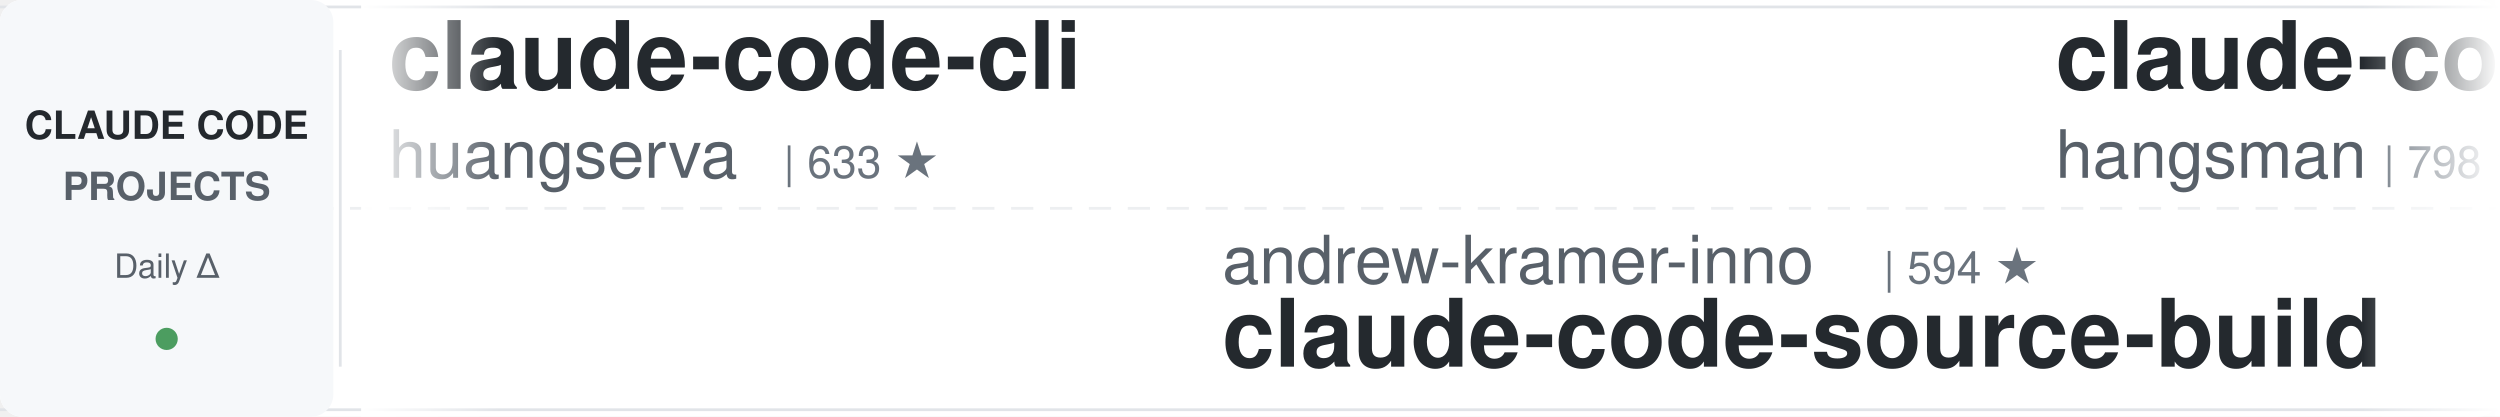
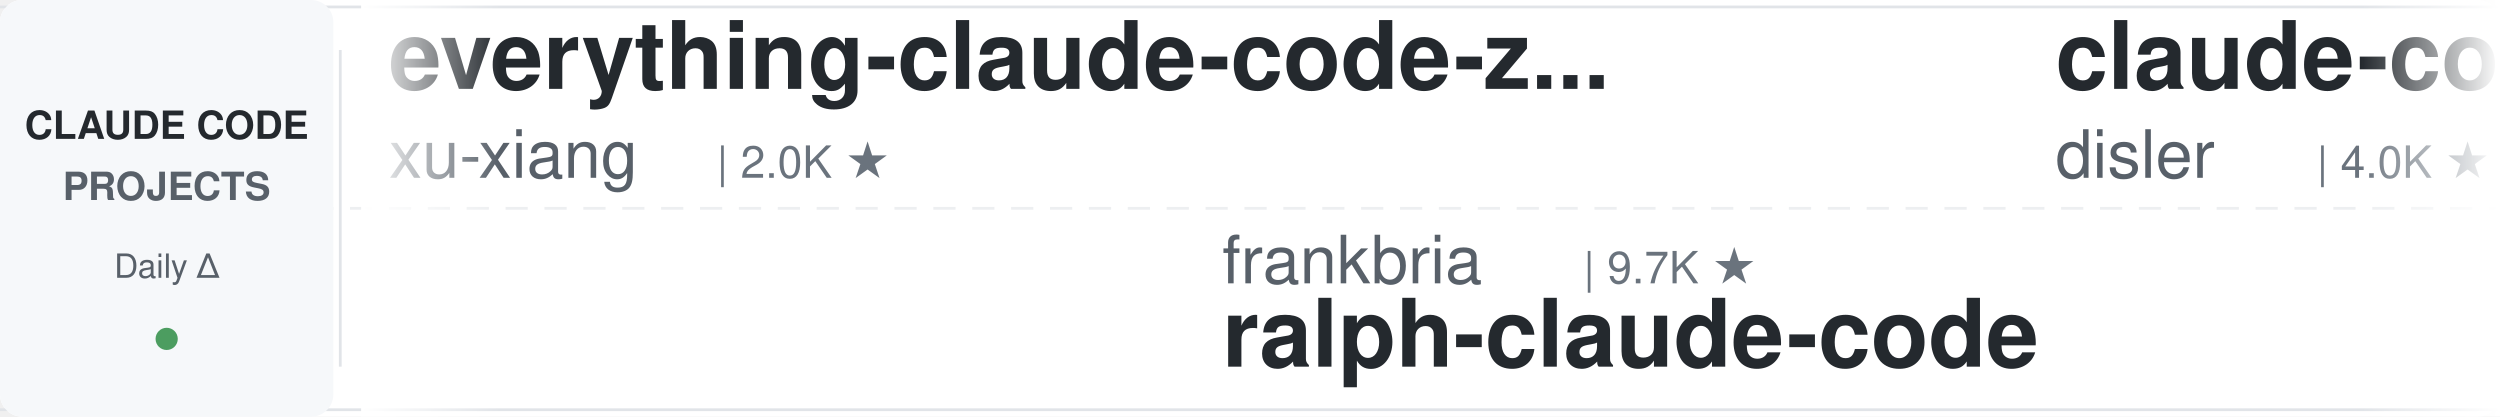
<svg xmlns="http://www.w3.org/2000/svg" width="900" height="150">
  <defs>
    <linearGradient id="leftFade" x1="0%" y1="0%" x2="100%" y2="0%">
      <stop offset="0%" style="stop-color:#ffffff;stop-opacity:1" />
      <stop offset="100%" style="stop-color:#ffffff;stop-opacity:0" />
    </linearGradient>
    <linearGradient id="rightFade" x1="0%" y1="0%" x2="100%" y2="0%">
      <stop offset="0%" style="stop-color:#ffffff;stop-opacity:0" />
      <stop offset="100%" style="stop-color:#ffffff;stop-opacity:1" />
    </linearGradient>
  </defs>
  <rect width="900" height="150" fill="#ffffff" rx="8" />
  <rect x="0" y="2" width="900" height="1" fill="#e1e4e8" />
  <rect x="0" y="147" width="900" height="1" fill="#e1e4e8" />
  <line x1="0" y1="75" x2="900" y2="75" stroke="#e1e4e8" stroke-width="1" stroke-dasharray="8 6" opacity="0.6" />
  <rect x="0" y="0" width="120" height="150" fill="#f6f8fa" rx="8" />
  <text x="60" y="50" font-family="-apple-system, BlinkMacSystemFont, 'Segoe UI', Helvetica, Arial, sans-serif" font-size="14" font-weight="600" fill="#24292e" text-anchor="middle">CLAUDE CODE</text>
  <text x="60" y="72" font-family="-apple-system, BlinkMacSystemFont, 'Segoe UI', Helvetica, Arial, sans-serif" font-size="14" font-weight="600" fill="#586069" text-anchor="middle">PROJECTS</text>
  <text x="60" y="100" font-family="-apple-system, BlinkMacSystemFont, 'Segoe UI', Helvetica, Arial, sans-serif" font-size="12" font-weight="500" fill="#586069" text-anchor="middle">Daily Δ</text>
  <circle cx="60" cy="122" r="4" fill="#22863a" opacity="0.8" />
  <rect x="122" y="18" width="1" height="114" fill="#e1e4e8" />
  <clipPath id="tickerClip">
    <rect x="130" y="0" width="770" height="150" />
  </clipPath>
  <g clip-path="url(#tickerClip)">
    <g id="tickerItems">
      <animateTransform attributeName="transform" attributeType="XML" type="translate" from="0 0" to="-3000 0" dur="54s" repeatCount="indefinite" />
      <g transform="translate(0, 0)">
-         <text x="140" y="32" font-family="-apple-system, BlinkMacSystemFont, 'Segoe UI', Helvetica, Arial, sans-serif" font-size="34" font-weight="600" fill="#24292e">claude-code-cli</text>
-         <text x="140" y="64" font-family="-apple-system, BlinkMacSystemFont, 'Segoe UI', Helvetica, Arial, sans-serif" font-size="24" font-weight="400" fill="#586069">huangserva</text>
-         <text x="282" y="64" font-family="-apple-system, BlinkMacSystemFont, 'Segoe UI', Helvetica, Arial, sans-serif" font-size="16" font-weight="500" fill="#6a737d">| 633 ★</text>
+         <text x="140" y="32" font-family="-apple-system, BlinkMacSystemFont, 'Segoe UI', Helvetica, Arial, sans-serif" font-size="34" font-weight="600" fill="#24292e">everything-claude-code-z...</text>
+         <text x="140" y="64" font-family="-apple-system, BlinkMacSystemFont, 'Segoe UI', Helvetica, Arial, sans-serif" font-size="24" font-weight="400" fill="#586069">xu-xiang</text>
+         <text x="258" y="64" font-family="-apple-system, BlinkMacSystemFont, 'Segoe UI', Helvetica, Arial, sans-serif" font-size="16" font-weight="500" fill="#6a737d">| 2.0K ★</text>
      </g>
      <g transform="translate(300, 0)">
-         <text x="140" y="102" font-family="-apple-system, BlinkMacSystemFont, 'Segoe UI', Helvetica, Arial, sans-serif" font-size="24" font-weight="400" fill="#586069">andrew-kramer-inno</text>
-         <text x="378" y="102" font-family="-apple-system, BlinkMacSystemFont, 'Segoe UI', Helvetica, Arial, sans-serif" font-size="16" font-weight="500" fill="#6a737d">| 594 ★</text>
-         <text x="140" y="132" font-family="-apple-system, BlinkMacSystemFont, 'Segoe UI', Helvetica, Arial, sans-serif" font-size="34" font-weight="600" fill="#24292e">claude-code-source-build</text>
+         <text x="140" y="102" font-family="-apple-system, BlinkMacSystemFont, 'Segoe UI', Helvetica, Arial, sans-serif" font-size="24" font-weight="400" fill="#586069">frankbria</text>
+         <text x="270" y="102" font-family="-apple-system, BlinkMacSystemFont, 'Segoe UI', Helvetica, Arial, sans-serif" font-size="16" font-weight="500" fill="#6a737d">| 9.7K ★</text>
+         <text x="140" y="132" font-family="-apple-system, BlinkMacSystemFont, 'Segoe UI', Helvetica, Arial, sans-serif" font-size="34" font-weight="600" fill="#24292e">ralph-claude-code</text>
      </g>
      <g transform="translate(600, 0)">
-         <text x="140" y="32" font-family="-apple-system, BlinkMacSystemFont, 'Segoe UI', Helvetica, Arial, sans-serif" font-size="34" font-weight="600" fill="#24292e">claude-code-source</text>
-         <text x="140" y="64" font-family="-apple-system, BlinkMacSystemFont, 'Segoe UI', Helvetica, Arial, sans-serif" font-size="24" font-weight="400" fill="#586069">hangsman</text>
-         <text x="258" y="64" font-family="-apple-system, BlinkMacSystemFont, 'Segoe UI', Helvetica, Arial, sans-serif" font-size="16" font-weight="500" fill="#6a737d">| 798 ★</text>
+         <text x="140" y="32" font-family="-apple-system, BlinkMacSystemFont, 'Segoe UI', Helvetica, Arial, sans-serif" font-size="34" font-weight="600" fill="#24292e">claude-code-hooks-master...</text>
+         <text x="140" y="64" font-family="-apple-system, BlinkMacSystemFont, 'Segoe UI', Helvetica, Arial, sans-serif" font-size="24" font-weight="400" fill="#586069">disler</text>
+         <text x="234" y="64" font-family="-apple-system, BlinkMacSystemFont, 'Segoe UI', Helvetica, Arial, sans-serif" font-size="16" font-weight="500" fill="#6a737d">| 4.0K ★</text>
      </g>
      <g transform="translate(900, 0)">
-         <text x="140" y="102" font-family="-apple-system, BlinkMacSystemFont, 'Segoe UI', Helvetica, Arial, sans-serif" font-size="24" font-weight="400" fill="#586069">diet103</text>
-         <text x="246" y="102" font-family="-apple-system, BlinkMacSystemFont, 'Segoe UI', Helvetica, Arial, sans-serif" font-size="16" font-weight="500" fill="#6a737d">| 10.1K ★</text>
-         <text x="140" y="132" font-family="-apple-system, BlinkMacSystemFont, 'Segoe UI', Helvetica, Arial, sans-serif" font-size="34" font-weight="600" fill="#24292e">claude-code-infrastructu...</text>
+         <text x="140" y="102" font-family="-apple-system, BlinkMacSystemFont, 'Segoe UI', Helvetica, Arial, sans-serif" font-size="24" font-weight="400" fill="#586069">daymade</text>
+         <text x="246" y="102" font-family="-apple-system, BlinkMacSystemFont, 'Segoe UI', Helvetica, Arial, sans-serif" font-size="16" font-weight="500" fill="#6a737d">| 1.5K ★</text>
+         <text x="140" y="132" font-family="-apple-system, BlinkMacSystemFont, 'Segoe UI', Helvetica, Arial, sans-serif" font-size="34" font-weight="600" fill="#24292e">claude-code-skills</text>
      </g>
      <g transform="translate(1200, 0)">
        <text x="140" y="32" font-family="-apple-system, BlinkMacSystemFont, 'Segoe UI', Helvetica, Arial, sans-serif" font-size="34" font-weight="600" fill="#24292e">claude-code-proxy</text>
-         <text x="140" y="64" font-family="-apple-system, BlinkMacSystemFont, 'Segoe UI', Helvetica, Arial, sans-serif" font-size="24" font-weight="400" fill="#586069">fuergaosi233</text>
-         <text x="306" y="64" font-family="-apple-system, BlinkMacSystemFont, 'Segoe UI', Helvetica, Arial, sans-serif" font-size="16" font-weight="500" fill="#6a737d">| 2.8K ★</text>
+         <text x="140" y="64" font-family="-apple-system, BlinkMacSystemFont, 'Segoe UI', Helvetica, Arial, sans-serif" font-size="24" font-weight="400" fill="#586069">1rgs</text>
+         <text x="210" y="64" font-family="-apple-system, BlinkMacSystemFont, 'Segoe UI', Helvetica, Arial, sans-serif" font-size="16" font-weight="500" fill="#6a737d">| 3.8K ★</text>
      </g>
      <g transform="translate(1500, 0)">
-         <text x="140" y="102" font-family="-apple-system, BlinkMacSystemFont, 'Segoe UI', Helvetica, Arial, sans-serif" font-size="24" font-weight="400" fill="#586069">luyao618</text>
-         <text x="258" y="102" font-family="-apple-system, BlinkMacSystemFont, 'Segoe UI', Helvetica, Arial, sans-serif" font-size="16" font-weight="500" fill="#6a737d">| 1.7K ★</text>
-         <text x="140" y="132" font-family="-apple-system, BlinkMacSystemFont, 'Segoe UI', Helvetica, Arial, sans-serif" font-size="34" font-weight="600" fill="#24292e">Claude-Code-Source-Study</text>
+         <text x="140" y="102" font-family="-apple-system, BlinkMacSystemFont, 'Segoe UI', Helvetica, Arial, sans-serif" font-size="24" font-weight="400" fill="#586069">disler</text>
+         <text x="234" y="102" font-family="-apple-system, BlinkMacSystemFont, 'Segoe UI', Helvetica, Arial, sans-serif" font-size="16" font-weight="500" fill="#6a737d">| 1.7K ★</text>
+         <text x="140" y="132" font-family="-apple-system, BlinkMacSystemFont, 'Segoe UI', Helvetica, Arial, sans-serif" font-size="34" font-weight="600" fill="#24292e">pi-vs-claude-code</text>
      </g>
      <g transform="translate(1800, 0)">
-         <text x="140" y="32" font-family="-apple-system, BlinkMacSystemFont, 'Segoe UI', Helvetica, Arial, sans-serif" font-size="34" font-weight="600" fill="#24292e">claude_code_src</text>
-         <text x="140" y="64" font-family="-apple-system, BlinkMacSystemFont, 'Segoe UI', Helvetica, Arial, sans-serif" font-size="24" font-weight="400" fill="#586069">ponponon</text>
-         <text x="258" y="64" font-family="-apple-system, BlinkMacSystemFont, 'Segoe UI', Helvetica, Arial, sans-serif" font-size="16" font-weight="500" fill="#6a737d">| 2.3K ★</text>
+         <text x="140" y="32" font-family="-apple-system, BlinkMacSystemFont, 'Segoe UI', Helvetica, Arial, sans-serif" font-size="34" font-weight="600" fill="#24292e">claude-code-cheat-sheet</text>
+         <text x="140" y="64" font-family="-apple-system, BlinkMacSystemFont, 'Segoe UI', Helvetica, Arial, sans-serif" font-size="24" font-weight="400" fill="#586069">Njengah</text>
+         <text x="246" y="64" font-family="-apple-system, BlinkMacSystemFont, 'Segoe UI', Helvetica, Arial, sans-serif" font-size="16" font-weight="500" fill="#6a737d">| 2.0K ★</text>
      </g>
      <g transform="translate(2100, 0)">
-         <text x="140" y="102" font-family="-apple-system, BlinkMacSystemFont, 'Segoe UI', Helvetica, Arial, sans-serif" font-size="24" font-weight="400" fill="#586069">shanraisshan</text>
-         <text x="306" y="102" font-family="-apple-system, BlinkMacSystemFont, 'Segoe UI', Helvetica, Arial, sans-serif" font-size="16" font-weight="500" fill="#6a737d">| 69.4K ★</text>
-         <text x="140" y="132" font-family="-apple-system, BlinkMacSystemFont, 'Segoe UI', Helvetica, Arial, sans-serif" font-size="34" font-weight="600" fill="#24292e">claude-code-best-practic...</text>
+         <text x="140" y="102" font-family="-apple-system, BlinkMacSystemFont, 'Segoe UI', Helvetica, Arial, sans-serif" font-size="24" font-weight="400" fill="#586069">pedrohcgs</text>
+         <text x="270" y="102" font-family="-apple-system, BlinkMacSystemFont, 'Segoe UI', Helvetica, Arial, sans-serif" font-size="16" font-weight="500" fill="#6a737d">| 1.7K ★</text>
+         <text x="140" y="132" font-family="-apple-system, BlinkMacSystemFont, 'Segoe UI', Helvetica, Arial, sans-serif" font-size="34" font-weight="600" fill="#24292e">claude-code-my-workflow</text>
      </g>
      <g transform="translate(2400, 0)">
-         <text x="140" y="32" font-family="-apple-system, BlinkMacSystemFont, 'Segoe UI', Helvetica, Arial, sans-serif" font-size="34" font-weight="600" fill="#24292e">claude-code-local</text>
-         <text x="140" y="64" font-family="-apple-system, BlinkMacSystemFont, 'Segoe UI', Helvetica, Arial, sans-serif" font-size="24" font-weight="400" fill="#586069">nicedreamzapp</text>
-         <text x="318" y="64" font-family="-apple-system, BlinkMacSystemFont, 'Segoe UI', Helvetica, Arial, sans-serif" font-size="16" font-weight="500" fill="#6a737d">| 3.5K ★</text>
+         <text x="140" y="32" font-family="-apple-system, BlinkMacSystemFont, 'Segoe UI', Helvetica, Arial, sans-serif" font-size="34" font-weight="600" fill="#24292e">claude-code-hub</text>
+         <text x="140" y="64" font-family="-apple-system, BlinkMacSystemFont, 'Segoe UI', Helvetica, Arial, sans-serif" font-size="24" font-weight="400" fill="#586069">ding113</text>
+         <text x="246" y="64" font-family="-apple-system, BlinkMacSystemFont, 'Segoe UI', Helvetica, Arial, sans-serif" font-size="16" font-weight="500" fill="#6a737d">| 3.4K ★</text>
      </g>
      <g transform="translate(2700, 0)">
-         <text x="140" y="102" font-family="-apple-system, BlinkMacSystemFont, 'Segoe UI', Helvetica, Arial, sans-serif" font-size="24" font-weight="400" fill="#586069">centminmod</text>
-         <text x="282" y="102" font-family="-apple-system, BlinkMacSystemFont, 'Segoe UI', Helvetica, Arial, sans-serif" font-size="16" font-weight="500" fill="#6a737d">| 2.7K ★</text>
-         <text x="140" y="132" font-family="-apple-system, BlinkMacSystemFont, 'Segoe UI', Helvetica, Arial, sans-serif" font-size="34" font-weight="600" fill="#24292e">my-claude-code-setup</text>
+         <text x="140" y="102" font-family="-apple-system, BlinkMacSystemFont, 'Segoe UI', Helvetica, Arial, sans-serif" font-size="24" font-weight="400" fill="#586069">Alishahryar1</text>
+         <text x="306" y="102" font-family="-apple-system, BlinkMacSystemFont, 'Segoe UI', Helvetica, Arial, sans-serif" font-size="16" font-weight="500" fill="#6a737d">| 73.2K ★</text>
+         <text x="140" y="132" font-family="-apple-system, BlinkMacSystemFont, 'Segoe UI', Helvetica, Arial, sans-serif" font-size="34" font-weight="600" fill="#24292e">free-claude-code</text>
      </g>
      <g transform="translate(3000, 0)">
-         <text x="140" y="32" font-family="-apple-system, BlinkMacSystemFont, 'Segoe UI', Helvetica, Arial, sans-serif" font-size="34" font-weight="600" fill="#24292e">claude-code-cli</text>
-         <text x="140" y="64" font-family="-apple-system, BlinkMacSystemFont, 'Segoe UI', Helvetica, Arial, sans-serif" font-size="24" font-weight="400" fill="#586069">huangserva</text>
-         <text x="282" y="64" font-family="-apple-system, BlinkMacSystemFont, 'Segoe UI', Helvetica, Arial, sans-serif" font-size="16" font-weight="500" fill="#6a737d">| 633 ★</text>
+         <text x="140" y="32" font-family="-apple-system, BlinkMacSystemFont, 'Segoe UI', Helvetica, Arial, sans-serif" font-size="34" font-weight="600" fill="#24292e">everything-claude-code-z...</text>
+         <text x="140" y="64" font-family="-apple-system, BlinkMacSystemFont, 'Segoe UI', Helvetica, Arial, sans-serif" font-size="24" font-weight="400" fill="#586069">xu-xiang</text>
+         <text x="258" y="64" font-family="-apple-system, BlinkMacSystemFont, 'Segoe UI', Helvetica, Arial, sans-serif" font-size="16" font-weight="500" fill="#6a737d">| 2.0K ★</text>
      </g>
      <g transform="translate(3300, 0)">
-         <text x="140" y="102" font-family="-apple-system, BlinkMacSystemFont, 'Segoe UI', Helvetica, Arial, sans-serif" font-size="24" font-weight="400" fill="#586069">andrew-kramer-inno</text>
-         <text x="378" y="102" font-family="-apple-system, BlinkMacSystemFont, 'Segoe UI', Helvetica, Arial, sans-serif" font-size="16" font-weight="500" fill="#6a737d">| 594 ★</text>
-         <text x="140" y="132" font-family="-apple-system, BlinkMacSystemFont, 'Segoe UI', Helvetica, Arial, sans-serif" font-size="34" font-weight="600" fill="#24292e">claude-code-source-build</text>
+         <text x="140" y="102" font-family="-apple-system, BlinkMacSystemFont, 'Segoe UI', Helvetica, Arial, sans-serif" font-size="24" font-weight="400" fill="#586069">frankbria</text>
+         <text x="270" y="102" font-family="-apple-system, BlinkMacSystemFont, 'Segoe UI', Helvetica, Arial, sans-serif" font-size="16" font-weight="500" fill="#6a737d">| 9.7K ★</text>
+         <text x="140" y="132" font-family="-apple-system, BlinkMacSystemFont, 'Segoe UI', Helvetica, Arial, sans-serif" font-size="34" font-weight="600" fill="#24292e">ralph-claude-code</text>
      </g>
      <g transform="translate(3600, 0)">
-         <text x="140" y="32" font-family="-apple-system, BlinkMacSystemFont, 'Segoe UI', Helvetica, Arial, sans-serif" font-size="34" font-weight="600" fill="#24292e">claude-code-source</text>
-         <text x="140" y="64" font-family="-apple-system, BlinkMacSystemFont, 'Segoe UI', Helvetica, Arial, sans-serif" font-size="24" font-weight="400" fill="#586069">hangsman</text>
-         <text x="258" y="64" font-family="-apple-system, BlinkMacSystemFont, 'Segoe UI', Helvetica, Arial, sans-serif" font-size="16" font-weight="500" fill="#6a737d">| 798 ★</text>
+         <text x="140" y="32" font-family="-apple-system, BlinkMacSystemFont, 'Segoe UI', Helvetica, Arial, sans-serif" font-size="34" font-weight="600" fill="#24292e">claude-code-hooks-master...</text>
+         <text x="140" y="64" font-family="-apple-system, BlinkMacSystemFont, 'Segoe UI', Helvetica, Arial, sans-serif" font-size="24" font-weight="400" fill="#586069">disler</text>
+         <text x="234" y="64" font-family="-apple-system, BlinkMacSystemFont, 'Segoe UI', Helvetica, Arial, sans-serif" font-size="16" font-weight="500" fill="#6a737d">| 4.0K ★</text>
      </g>
      <g transform="translate(3900, 0)">
-         <text x="140" y="102" font-family="-apple-system, BlinkMacSystemFont, 'Segoe UI', Helvetica, Arial, sans-serif" font-size="24" font-weight="400" fill="#586069">diet103</text>
-         <text x="246" y="102" font-family="-apple-system, BlinkMacSystemFont, 'Segoe UI', Helvetica, Arial, sans-serif" font-size="16" font-weight="500" fill="#6a737d">| 10.1K ★</text>
-         <text x="140" y="132" font-family="-apple-system, BlinkMacSystemFont, 'Segoe UI', Helvetica, Arial, sans-serif" font-size="34" font-weight="600" fill="#24292e">claude-code-infrastructu...</text>
+         <text x="140" y="102" font-family="-apple-system, BlinkMacSystemFont, 'Segoe UI', Helvetica, Arial, sans-serif" font-size="24" font-weight="400" fill="#586069">daymade</text>
+         <text x="246" y="102" font-family="-apple-system, BlinkMacSystemFont, 'Segoe UI', Helvetica, Arial, sans-serif" font-size="16" font-weight="500" fill="#6a737d">| 1.5K ★</text>
+         <text x="140" y="132" font-family="-apple-system, BlinkMacSystemFont, 'Segoe UI', Helvetica, Arial, sans-serif" font-size="34" font-weight="600" fill="#24292e">claude-code-skills</text>
      </g>
    </g>
  </g>
  <rect x="130" y="0" width="50" height="150" fill="url(#leftFade)" />
  <rect x="850" y="0" width="50" height="150" fill="url(#rightFade)" />
</svg>
